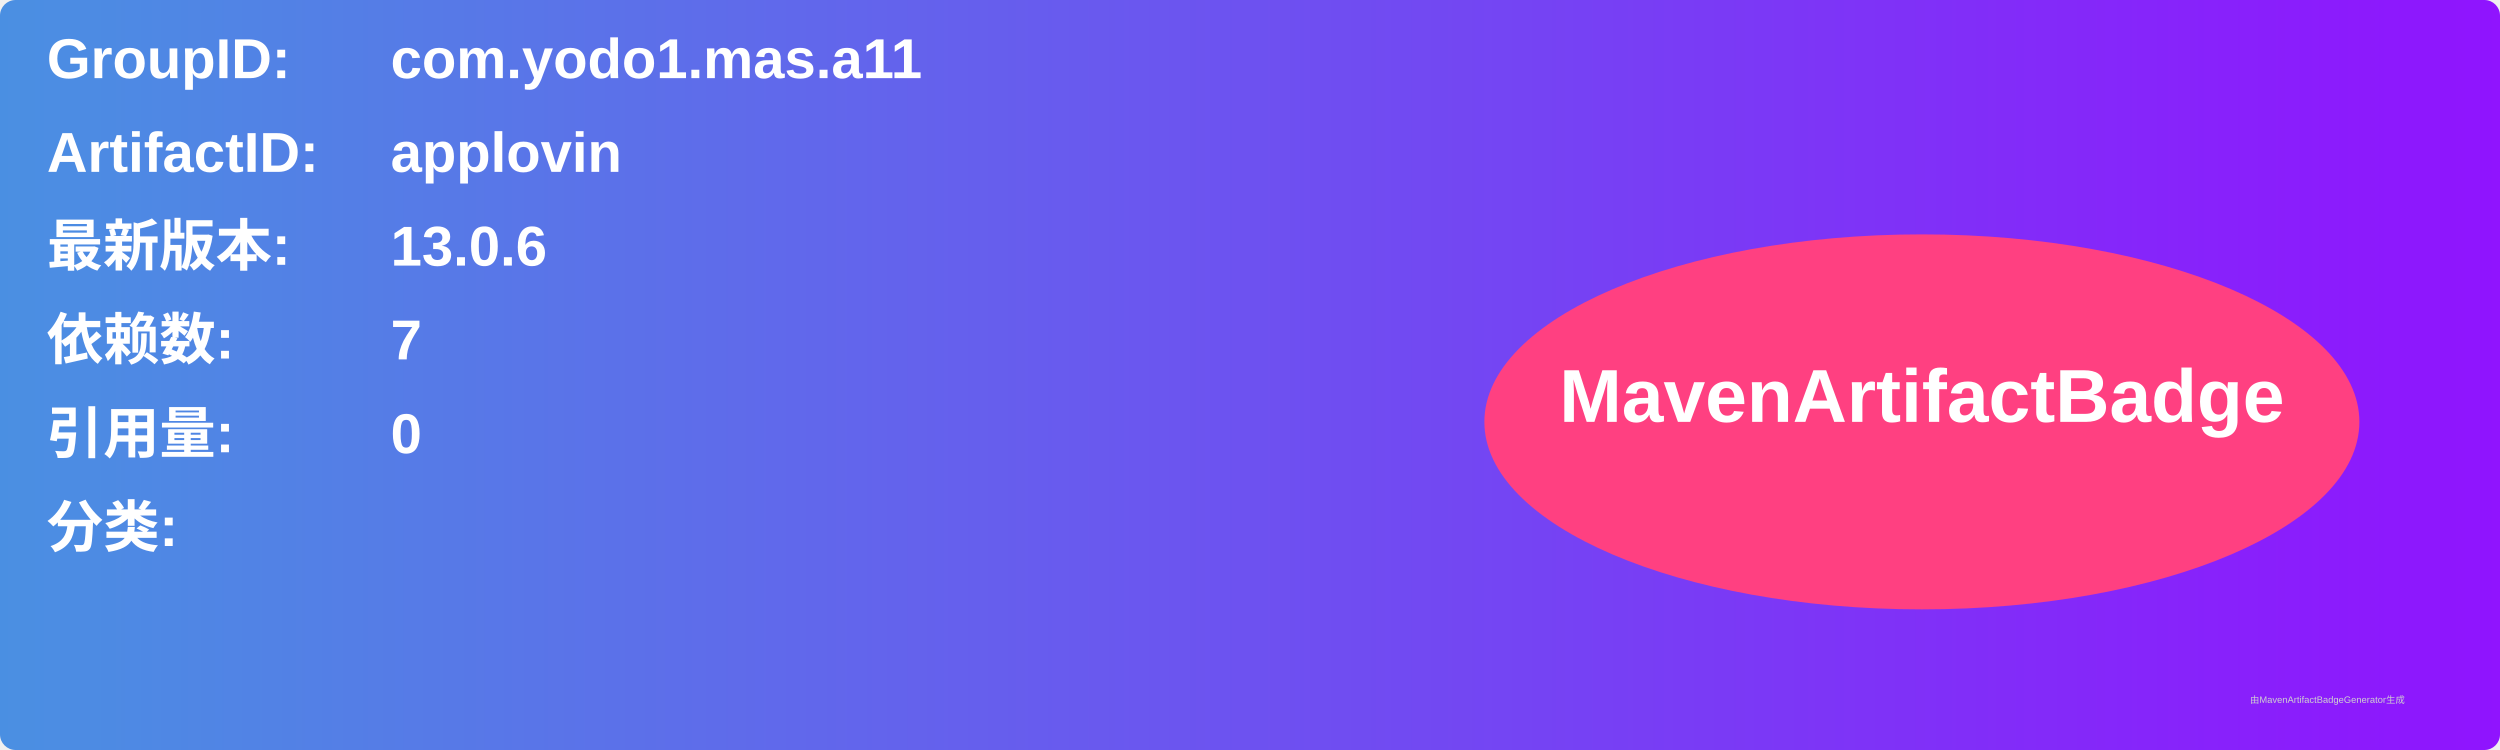
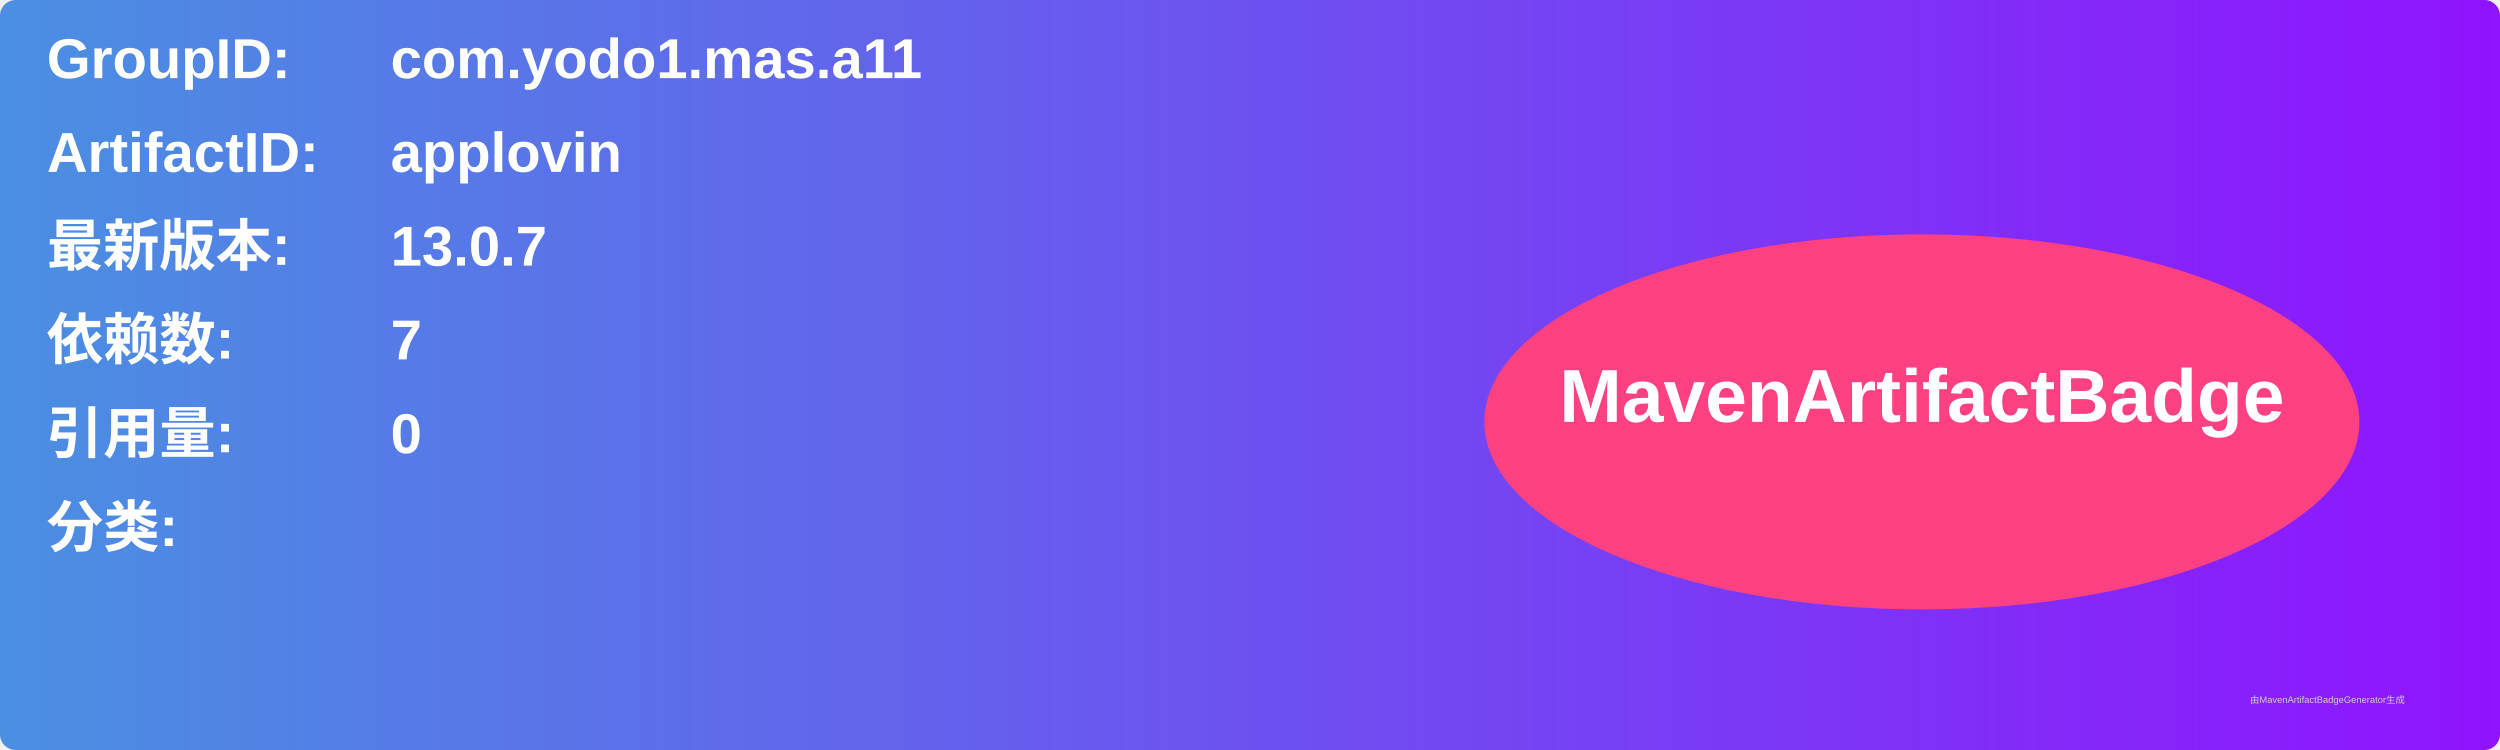
<svg xmlns="http://www.w3.org/2000/svg" width="800" height="240" viewBox="0 0 800 240">
  <linearGradient id="grad" x1="0%" y1="0%" x2="100%" y2="0%">
    <stop offset="0%" stop-color="#4a90e2" />
    <stop offset="100%" stop-color="#9013fe" />
  </linearGradient>
  <rect width="100%" height="100%" rx="5" ry="5" fill="url(#grad)" />
  <g transform="translate(15, 15)">
    <text x="0" y="10" font-family="Arial" font-size="18" fill="white" font-weight="bold" width="260">GroupID:</text>
    <text x="110" y="10" font-family="Arial" font-size="18" fill="white" font-weight="bold" width="460">com.yodo1.mas.a11</text>
    <text x="0" y="40" font-family="Arial" font-size="18" fill="white" font-weight="bold" width="260">ArtifactID:</text>
    <text x="110" y="40" font-family="Arial" font-size="18" fill="white" font-weight="bold" width="460">applovin</text>
    <text x="0" y="70" font-family="Arial" font-size="18" fill="white" font-weight="bold">最新版本:</text>
    <text x="110" y="70" font-family="Arial" font-size="18" fill="white" font-weight="bold">
-       <tspan font-weight="bold">13.0.6</tspan>
+       <tspan font-weight="bold">13.0.7</tspan>
    </text>
    <text x="0" y="100" font-family="Arial" font-size="18" fill="white" font-weight="bold">依赖数: </text>
    <text x="110" y="100" font-family="Arial" font-size="18" fill="white">
      <tspan font-weight="bold">7</tspan>
    </text>
    <text x="0" y="130" font-family="Arial" font-size="18" fill="white" font-weight="bold">引用量: </text>
    <text x="110" y="130" font-family="Arial" font-size="18" fill="white">
      <tspan font-weight="bold">0</tspan>
    </text>
    <text x="0" y="160" font-family="Arial" font-size="18" fill="white" font-weight="bold">分类:</text>
    <text x="10" y="190" font-family="Arial" font-size="10" fill="white">
      <tspan font-weight="bold" />
    </text>
    <ellipse cx="600" cy="120" rx="140" ry="60" fill="#ff4081" />
    <text x="600" y="120" text-anchor="middle" font-family="Arial" font-size="24" fill="white" font-weight="bold">MavenArtifactBadge</text>
  </g>
  <text x="720" y="225" font-family="Arial" font-size="3" fill="#d0d0d0">由MavenArtifactBadgeGenerator生成</text>
</svg>
